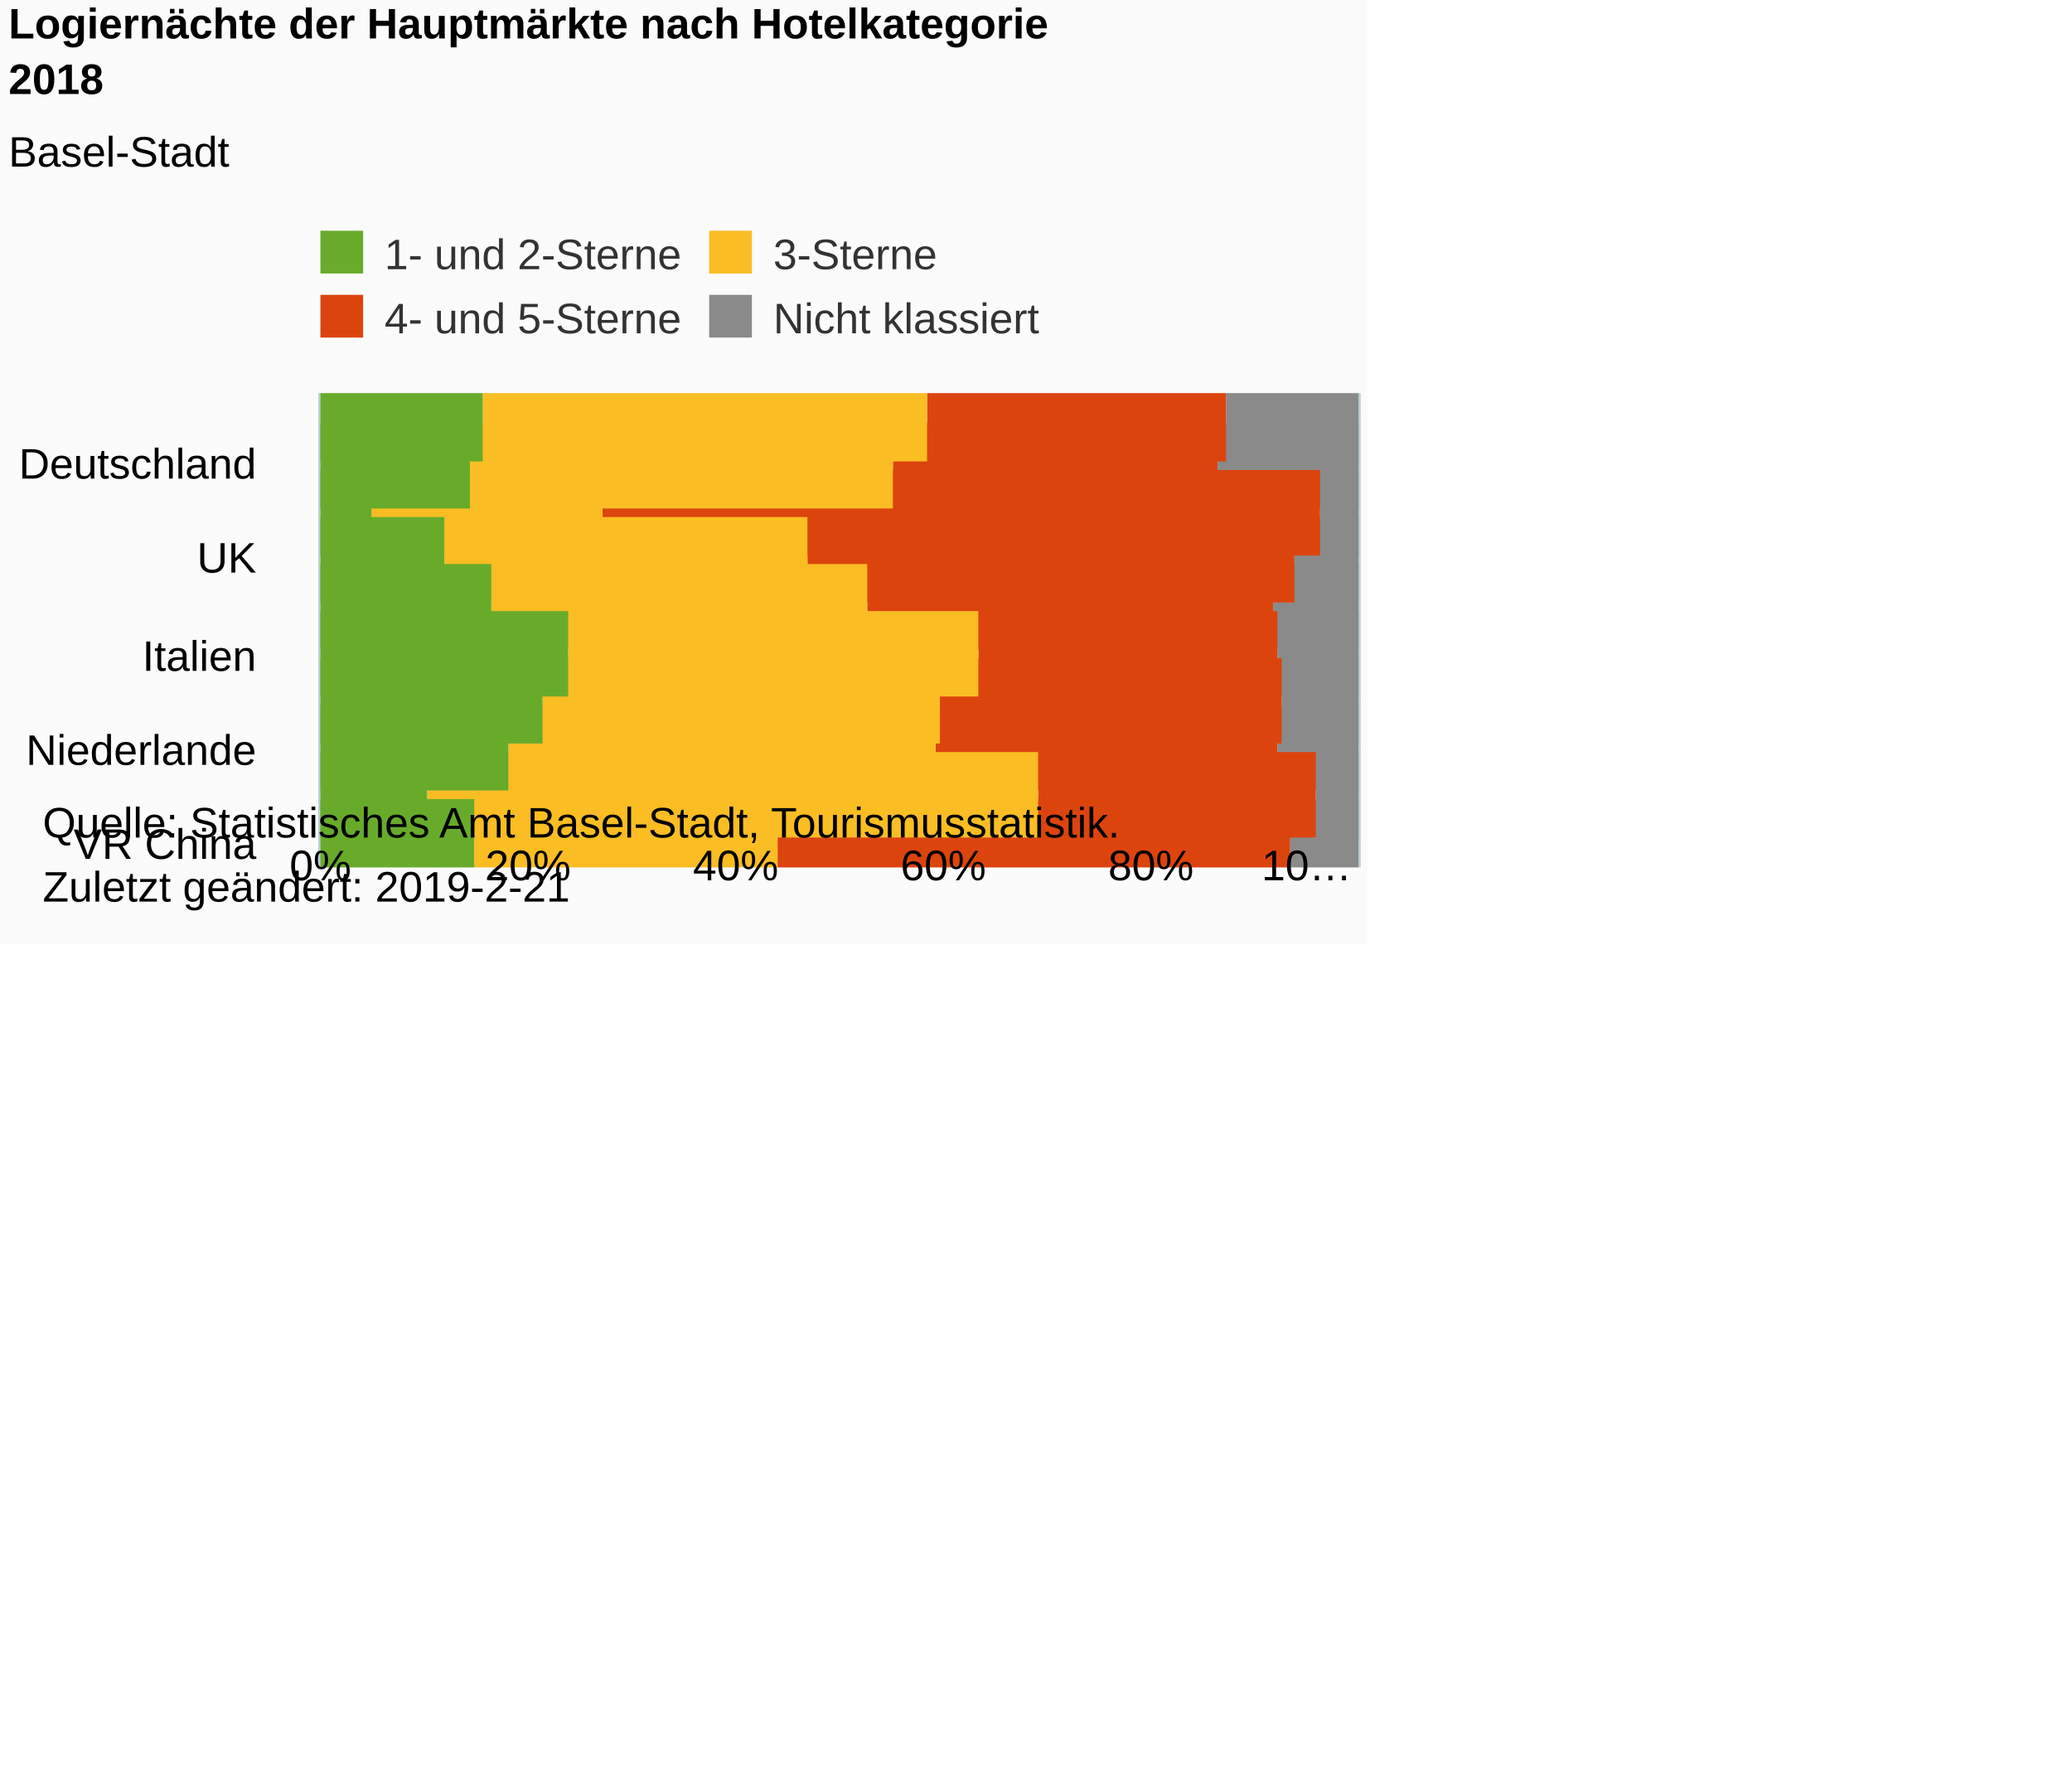
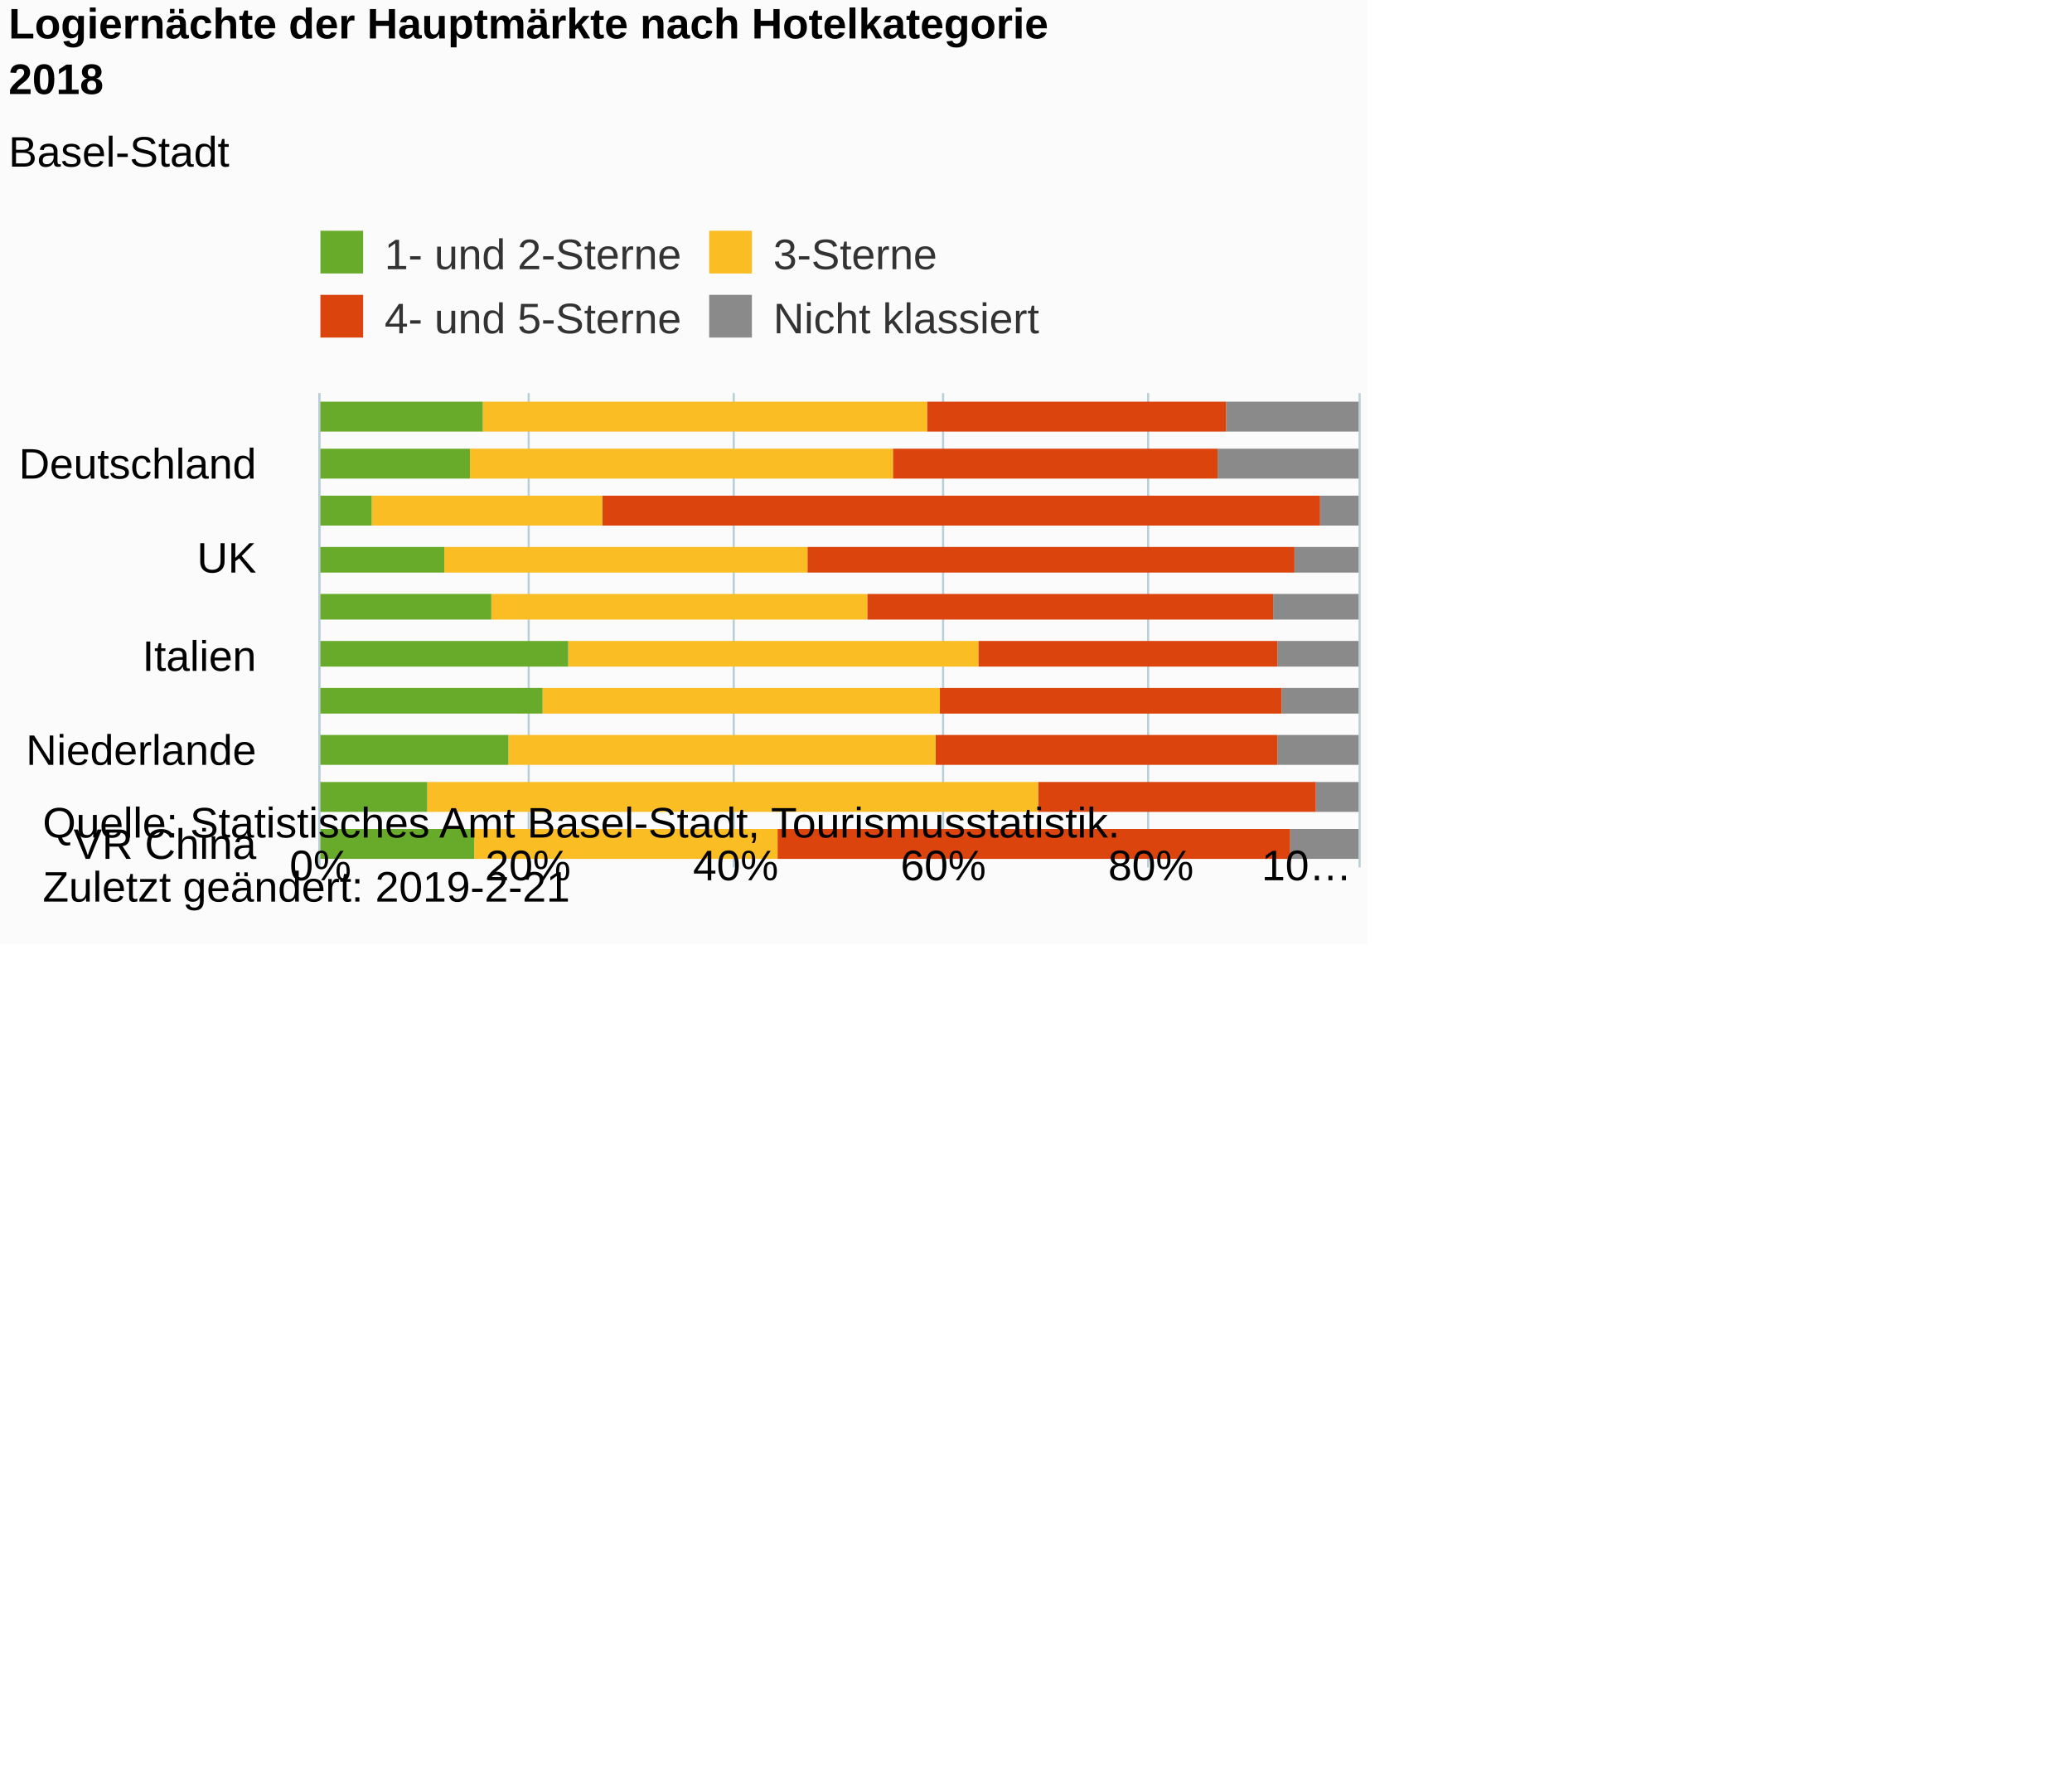
<svg xmlns="http://www.w3.org/2000/svg" version="1.1" class="highcharts-root" style="font-family:Arial;font-size:12px;" viewBox="0 0 485 415">
  <defs>
-     <clipPath id="highcharts-6pewpm7-6">
+     <clipPath id="highcharts-0ijoxtq-6">
      <rect x="0" y="0" width="111" height="243" fill="none" />
    </clipPath>
-     <clipPath id="highcharts-6pewpm7-7">
+     <clipPath id="highcharts-0ijoxtq-7">
      <rect x="0" y="0" width="111" height="243" fill="none" />
    </clipPath>
  </defs>
  <rect fill="#fbfbfb" class="highcharts-background" x="0" y="0" width="320" height="221" rx="0" ry="0" />
  <rect fill="none" class="highcharts-plot-background" x="75" y="92" width="243" height="111" />
  <g class="highcharts-pane-group" data-z-index="0" />
  <g class="highcharts-grid highcharts-xaxis-grid " data-z-index="1">
    <path fill="none" data-z-index="1" class="highcharts-grid-line" d="M 75 197.5 L 318 197.5" opacity="1" />
    <path fill="none" data-z-index="1" class="highcharts-grid-line" d="M 75 175.5 L 318 175.5" opacity="1" />
    <path fill="none" data-z-index="1" class="highcharts-grid-line" d="M 75 153.5 L 318 153.5" opacity="1" />
    <path fill="none" data-z-index="1" class="highcharts-grid-line" d="M 75 131.5 L 318 131.5" opacity="1" />
    <path fill="none" data-z-index="1" class="highcharts-grid-line" d="M 75 109.5 L 318 109.5" opacity="1" />
  </g>
  <g class="highcharts-grid highcharts-yaxis-grid " data-z-index="1">
    <path fill="none" stroke="#B9CFD7" stroke-width="0.5" data-z-index="1" class="highcharts-grid-line" d="M 74.75 92 L 74.75 203" opacity="1" />
    <path fill="none" stroke="#B9CFD7" stroke-width="0.5" data-z-index="1" class="highcharts-grid-line" d="M 123.75 92 L 123.75 203" opacity="1" />
    <path fill="none" stroke="#B9CFD7" stroke-width="0.5" data-z-index="1" class="highcharts-grid-line" d="M 171.75 92 L 171.75 203" opacity="1" />
    <path fill="none" stroke="#B9CFD7" stroke-width="0.5" data-z-index="1" class="highcharts-grid-line" d="M 220.75 92 L 220.75 203" opacity="1" />
    <path fill="none" stroke="#B9CFD7" stroke-width="0.5" data-z-index="1" class="highcharts-grid-line" d="M 268.75 92 L 268.75 203" opacity="1" />
    <path fill="none" stroke="#B9CFD7" stroke-width="0.5" data-z-index="1" class="highcharts-grid-line" d="M 318.25 92 L 318.25 203" opacity="1" />
  </g>
  <rect fill="none" class="highcharts-plot-border" data-z-index="1" x="75" y="92" width="243" height="111" />
  <g class="highcharts-axis highcharts-xaxis " data-z-index="2">
    <path fill="none" class="highcharts-axis-line" stroke="#B9CFD7" stroke-width="0.5" data-z-index="7" d="M 74.75 92 L 74.75 203" />
  </g>
  <g class="highcharts-axis highcharts-yaxis " data-z-index="2">
    <path fill="none" class="highcharts-axis-line" data-z-index="7" d="M 75 203 L 318 203" />
  </g>
  <g class="highcharts-series-group" data-z-index="3">
-     <g data-z-index="0.1" class="highcharts-series highcharts-series-0 highcharts-column-series " transform="translate(318,203) rotate(90) scale(-1,1) scale(1 1)" clip-path="url(#highcharts-6pewpm7-7)">
-       <rect x="-4" y="0" width="20" height="16" fill="#8A8A8A" class="highcharts-point" />
-       <rect x="7" y="0" width="20" height="10" fill="#8A8A8A" class="highcharts-point" />
-       <rect x="18" y="0" width="20" height="19" fill="#8A8A8A" class="highcharts-point" />
-       <rect x="29" y="0" width="20" height="18" fill="#8A8A8A" class="highcharts-point" />
-       <rect x="40" y="0" width="20" height="19" fill="#8A8A8A" class="highcharts-point" />
-       <rect x="51" y="0" width="20" height="20" fill="#8A8A8A" class="highcharts-point" />
-       <rect x="62" y="0" width="20" height="15" fill="#8A8A8A" class="highcharts-point" />
-       <rect x="73" y="0" width="20" height="9" fill="#8A8A8A" class="highcharts-point" />
-       <rect x="84" y="0" width="20" height="33" fill="#8A8A8A" class="highcharts-point" />
-       <rect x="95" y="0" width="20" height="31" fill="#8A8A8A" class="highcharts-point" />
+     <g data-z-index="0.1" class="highcharts-series highcharts-series-0 highcharts-column-series " transform="translate(318,203) rotate(90) scale(-1,1) scale(1 1)" clip-path="url(#highcharts-0ijoxtq-7)">
+       <rect x="2" y="0" width="7" height="16" fill="#8A8A8A" class="highcharts-point" />
+       <rect x="13" y="0" width="7" height="10" fill="#8A8A8A" class="highcharts-point" />
+       <rect x="24" y="0" width="7" height="19" fill="#8A8A8A" class="highcharts-point" />
+       <rect x="36" y="0" width="6" height="18" fill="#8A8A8A" class="highcharts-point" />
+       <rect x="47" y="0" width="6" height="19" fill="#8A8A8A" class="highcharts-point" />
+       <rect x="58" y="0" width="6" height="20" fill="#8A8A8A" class="highcharts-point" />
+       <rect x="69" y="0" width="6" height="15" fill="#8A8A8A" class="highcharts-point" />
+       <rect x="80" y="0" width="7" height="9" fill="#8A8A8A" class="highcharts-point" />
+       <rect x="91" y="0" width="7" height="33" fill="#8A8A8A" class="highcharts-point" />
+       <rect x="102" y="0" width="7" height="31" fill="#8A8A8A" class="highcharts-point" />
    </g>
    <g data-z-index="0.1" class="highcharts-markers highcharts-series-0 highcharts-column-series " transform="translate(318,203) rotate(90) scale(-1,1) scale(1 1)" clip-path="none" />
-     <g data-z-index="0.1" class="highcharts-series highcharts-series-1 highcharts-column-series " transform="translate(318,203) rotate(90) scale(-1,1) scale(1 1)" clip-path="url(#highcharts-6pewpm7-7)">
-       <rect x="-4" y="16" width="20" height="120" fill="#DC440E" class="highcharts-point" />
-       <rect x="7" y="10" width="20" height="65" fill="#DC440E" class="highcharts-point" />
-       <rect x="18" y="19" width="20" height="80" fill="#DC440E" class="highcharts-point" />
-       <rect x="29" y="18" width="20" height="80" fill="#DC440E" class="highcharts-point" />
-       <rect x="40" y="19" width="20" height="70" fill="#DC440E" class="highcharts-point" />
-       <rect x="51" y="20" width="20" height="95" fill="#DC440E" class="highcharts-point" />
-       <rect x="62" y="15" width="20" height="114" fill="#DC440E" class="highcharts-point" />
-       <rect x="73" y="9" width="20" height="168" fill="#DC440E" class="highcharts-point" />
-       <rect x="84" y="33" width="20" height="76" fill="#DC440E" class="highcharts-point" />
-       <rect x="95" y="31" width="20" height="70" fill="#DC440E" class="highcharts-point" />
+     <g data-z-index="0.1" class="highcharts-series highcharts-series-1 highcharts-column-series " transform="translate(318,203) rotate(90) scale(-1,1) scale(1 1)" clip-path="url(#highcharts-0ijoxtq-7)">
+       <rect x="2" y="16" width="7" height="120" fill="#DC440E" class="highcharts-point" />
+       <rect x="13" y="10" width="7" height="65" fill="#DC440E" class="highcharts-point" />
+       <rect x="24" y="19" width="7" height="80" fill="#DC440E" class="highcharts-point" />
+       <rect x="36" y="18" width="6" height="80" fill="#DC440E" class="highcharts-point" />
+       <rect x="47" y="19" width="6" height="70" fill="#DC440E" class="highcharts-point" />
+       <rect x="58" y="20" width="6" height="95" fill="#DC440E" class="highcharts-point" />
+       <rect x="69" y="15" width="6" height="114" fill="#DC440E" class="highcharts-point" />
+       <rect x="80" y="9" width="7" height="168" fill="#DC440E" class="highcharts-point" />
+       <rect x="91" y="33" width="7" height="76" fill="#DC440E" class="highcharts-point" />
+       <rect x="102" y="31" width="7" height="70" fill="#DC440E" class="highcharts-point" />
    </g>
    <g data-z-index="0.1" class="highcharts-markers highcharts-series-1 highcharts-column-series " transform="translate(318,203) rotate(90) scale(-1,1) scale(1 1)" clip-path="none" />
-     <g data-z-index="0.1" class="highcharts-series highcharts-series-2 highcharts-column-series " transform="translate(318,203) rotate(90) scale(-1,1) scale(1 1)" clip-path="url(#highcharts-6pewpm7-7)">
-       <rect x="-4" y="136" width="20" height="71" fill="#FABD24" class="highcharts-point" />
-       <rect x="7" y="75" width="20" height="143" fill="#FABD24" class="highcharts-point" />
-       <rect x="18" y="99" width="20" height="100" fill="#FABD24" class="highcharts-point" />
-       <rect x="29" y="98" width="20" height="93" fill="#FABD24" class="highcharts-point" />
-       <rect x="40" y="89" width="20" height="96" fill="#FABD24" class="highcharts-point" />
-       <rect x="51" y="115" width="20" height="88" fill="#FABD24" class="highcharts-point" />
-       <rect x="62" y="129" width="20" height="85" fill="#FABD24" class="highcharts-point" />
-       <rect x="73" y="177" width="20" height="54" fill="#FABD24" class="highcharts-point" />
-       <rect x="84" y="109" width="20" height="99" fill="#FABD24" class="highcharts-point" />
-       <rect x="95" y="101" width="20" height="104" fill="#FABD24" class="highcharts-point" />
+     <g data-z-index="0.1" class="highcharts-series highcharts-series-2 highcharts-column-series " transform="translate(318,203) rotate(90) scale(-1,1) scale(1 1)" clip-path="url(#highcharts-0ijoxtq-7)">
+       <rect x="2" y="136" width="7" height="71" fill="#FABD24" class="highcharts-point" />
+       <rect x="13" y="75" width="7" height="143" fill="#FABD24" class="highcharts-point" />
+       <rect x="24" y="99" width="7" height="100" fill="#FABD24" class="highcharts-point" />
+       <rect x="36" y="98" width="6" height="93" fill="#FABD24" class="highcharts-point" />
+       <rect x="47" y="89" width="6" height="96" fill="#FABD24" class="highcharts-point" />
+       <rect x="58" y="115" width="6" height="88" fill="#FABD24" class="highcharts-point" />
+       <rect x="69" y="129" width="6" height="85" fill="#FABD24" class="highcharts-point" />
+       <rect x="80" y="177" width="7" height="54" fill="#FABD24" class="highcharts-point" />
+       <rect x="91" y="109" width="7" height="99" fill="#FABD24" class="highcharts-point" />
+       <rect x="102" y="101" width="7" height="104" fill="#FABD24" class="highcharts-point" />
    </g>
    <g data-z-index="0.1" class="highcharts-markers highcharts-series-2 highcharts-column-series " transform="translate(318,203) rotate(90) scale(-1,1) scale(1 1)" clip-path="none" />
-     <g data-z-index="0.1" class="highcharts-series highcharts-series-3 highcharts-column-series " transform="translate(318,203) rotate(90) scale(-1,1) scale(1 1)" clip-path="url(#highcharts-6pewpm7-7)">
-       <rect x="-4" y="207" width="20" height="37" fill="#68AB2B" class="highcharts-point" />
-       <rect x="7" y="218" width="20" height="26" fill="#68AB2B" class="highcharts-point" />
-       <rect x="18" y="199" width="20" height="45" fill="#68AB2B" class="highcharts-point" />
-       <rect x="29" y="191" width="20" height="53" fill="#68AB2B" class="highcharts-point" />
-       <rect x="40" y="185" width="20" height="59" fill="#68AB2B" class="highcharts-point" />
-       <rect x="51" y="203" width="20" height="41" fill="#68AB2B" class="highcharts-point" />
-       <rect x="62" y="214" width="20" height="30" fill="#68AB2B" class="highcharts-point" />
-       <rect x="73" y="231" width="20" height="13" fill="#68AB2B" class="highcharts-point" />
-       <rect x="84" y="208" width="20" height="36" fill="#68AB2B" class="highcharts-point" />
-       <rect x="95" y="205" width="20" height="39" fill="#68AB2B" class="highcharts-point" />
+     <g data-z-index="0.1" class="highcharts-series highcharts-series-3 highcharts-column-series " transform="translate(318,203) rotate(90) scale(-1,1) scale(1 1)" clip-path="url(#highcharts-0ijoxtq-7)">
+       <rect x="2" y="207" width="7" height="37" fill="#68AB2B" class="highcharts-point" />
+       <rect x="13" y="218" width="7" height="26" fill="#68AB2B" class="highcharts-point" />
+       <rect x="24" y="199" width="7" height="45" fill="#68AB2B" class="highcharts-point" />
+       <rect x="36" y="191" width="6" height="53" fill="#68AB2B" class="highcharts-point" />
+       <rect x="47" y="185" width="6" height="59" fill="#68AB2B" class="highcharts-point" />
+       <rect x="58" y="203" width="6" height="41" fill="#68AB2B" class="highcharts-point" />
+       <rect x="69" y="214" width="6" height="30" fill="#68AB2B" class="highcharts-point" />
+       <rect x="80" y="231" width="7" height="13" fill="#68AB2B" class="highcharts-point" />
+       <rect x="91" y="208" width="7" height="36" fill="#68AB2B" class="highcharts-point" />
+       <rect x="102" y="205" width="7" height="39" fill="#68AB2B" class="highcharts-point" />
    </g>
    <g data-z-index="0.1" class="highcharts-markers highcharts-series-3 highcharts-column-series " transform="translate(318,203) rotate(90) scale(-1,1) scale(1 1)" clip-path="none" />
  </g>
  <text x="2" text-anchor="start" class="highcharts-title" data-z-index="4" style="color:#000000;font-size:10px;font-weight:bold;fill:#000000;" y="9">
    <tspan>Logiernächte der Hauptmärkte nach Hotelkategorie</tspan>
    <tspan dy="13" x="2">2018</tspan>
  </text>
  <text x="2" text-anchor="start" class="highcharts-subtitle" data-z-index="4" style="color:#000000;font-size:10px;font-weight:normal;font-family:Arial;fill:#000000;" y="39">
    <tspan>Basel-Stadt</tspan>
  </text>
  <g class="highcharts-legend" data-z-index="7" transform="translate(72,55)">
    <rect fill="none" class="highcharts-legend-box" rx="0" ry="0" x="0" y="0" width="182" height="25" visibility="visible" />
    <g data-z-index="1">
      <g>
        <g class="highcharts-legend-item highcharts-column-series highcharts-color-undefined highcharts-series-3" data-z-index="1" transform="translate(0,-5)">
          <text x="18" style="color:#333333;font-size:10px;font-weight:normal;cursor:pointer;fill:#333333;" text-anchor="start" data-z-index="2" y="13">
            <tspan>1- und 2-Sterne</tspan>
          </text>
          <rect x="3" y="4" width="10" height="10" fill="#68AB2B" class="highcharts-point" data-z-index="3" />
        </g>
        <g class="highcharts-legend-item highcharts-column-series highcharts-color-undefined highcharts-series-2" data-z-index="1" transform="translate(91,-5)">
          <text x="18" y="13" style="color:#333333;font-size:10px;font-weight:normal;cursor:pointer;fill:#333333;" text-anchor="start" data-z-index="2">
            <tspan>3-Sterne</tspan>
          </text>
          <rect x="3" y="4" width="10" height="10" fill="#FABD24" class="highcharts-point" data-z-index="3" />
        </g>
        <g class="highcharts-legend-item highcharts-column-series highcharts-color-undefined highcharts-series-1" data-z-index="1" transform="translate(0,10)">
          <text x="18" y="13" style="color:#333333;font-size:10px;font-weight:normal;cursor:pointer;fill:#333333;" text-anchor="start" data-z-index="2">
            <tspan>4- und 5-Sterne</tspan>
          </text>
          <rect x="3" y="4" width="10" height="10" fill="#DC440E" class="highcharts-point" data-z-index="3" />
        </g>
        <g class="highcharts-legend-item highcharts-column-series highcharts-color-undefined highcharts-series-0" data-z-index="1" transform="translate(91,10)">
          <text x="18" y="13" style="color:#333333;font-size:10px;font-weight:normal;cursor:pointer;fill:#333333;" text-anchor="start" data-z-index="2">
            <tspan>Nicht klassiert</tspan>
          </text>
          <rect x="3" y="4" width="10" height="10" fill="#8A8A8A" class="highcharts-point" data-z-index="3" />
        </g>
      </g>
    </g>
  </g>
  <g class="highcharts-axis-labels highcharts-xaxis-labels " data-z-index="7">
    <text x="60" style="color:#000000;cursor:default;font-size:10px;fill:#000000;" text-anchor="end" transform="translate(0,0)" y="201" opacity="1">
      <tspan>VR China</tspan>
    </text>
    <text x="60" style="color:#000000;cursor:default;font-size:10px;fill:#000000;" text-anchor="end" transform="translate(0,0)" y="179" opacity="1">Niederlande</text>
    <text x="60" style="color:#000000;cursor:default;font-size:10px;fill:#000000;" text-anchor="end" transform="translate(0,0)" y="157" opacity="1">Italien</text>
    <text x="60" style="color:#000000;cursor:default;font-size:10px;fill:#000000;" text-anchor="end" transform="translate(0,0)" y="134" opacity="1">UK</text>
    <text x="60" style="color:#000000;cursor:default;font-size:10px;fill:#000000;" text-anchor="end" transform="translate(0,0)" y="112" opacity="1">Deutschland</text>
  </g>
  <g class="highcharts-axis-labels highcharts-yaxis-labels " data-z-index="7">
    <text x="75" style="color:#000000;cursor:default;font-size:10px;fill:#000000;" text-anchor="middle" transform="translate(0,0)" y="206" opacity="1">0%</text>
    <text x="123.6" style="color:#000000;cursor:default;font-size:10px;fill:#000000;" text-anchor="middle" transform="translate(0,0)" y="206" opacity="1">20%</text>
    <text x="172.2" style="color:#000000;cursor:default;font-size:10px;fill:#000000;" text-anchor="middle" transform="translate(0,0)" y="206" opacity="1">40%</text>
    <text x="220.8" style="color:#000000;cursor:default;font-size:10px;fill:#000000;" text-anchor="middle" transform="translate(0,0)" y="206" opacity="1">60%</text>
    <text x="269.4" style="color:#000000;cursor:default;font-size:10px;fill:#000000;" text-anchor="middle" transform="translate(0,0)" y="206" opacity="1">80%</text>
    <text x="305.85" style="color:#000000;cursor:default;font-size:10px;fill:#000000;" text-anchor="middle" transform="translate(0,0)" y="206" opacity="1">
      <tspan>10…</tspan>
    </text>
  </g>
  <text x="10" class="highcharts-credits" text-anchor="start" data-z-index="8" style="cursor:default;color:#000000;font-size:10;fill:#000000;" y="196">
    <tspan>Quelle: Statistisches Amt Basel-Stadt, Tourismusstatistik.</tspan>
    <tspan x="10" dy="15">Zuletzt geändert: 2019-2-21</tspan>
  </text>
</svg>
